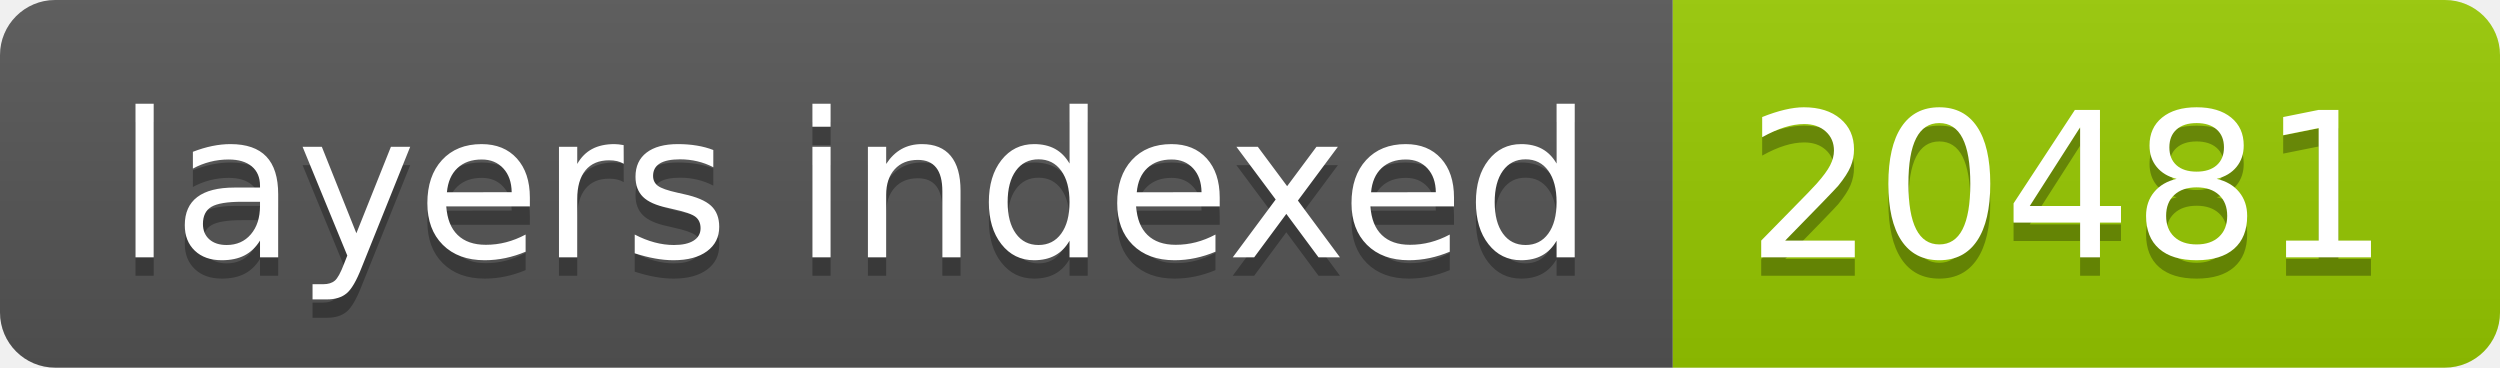
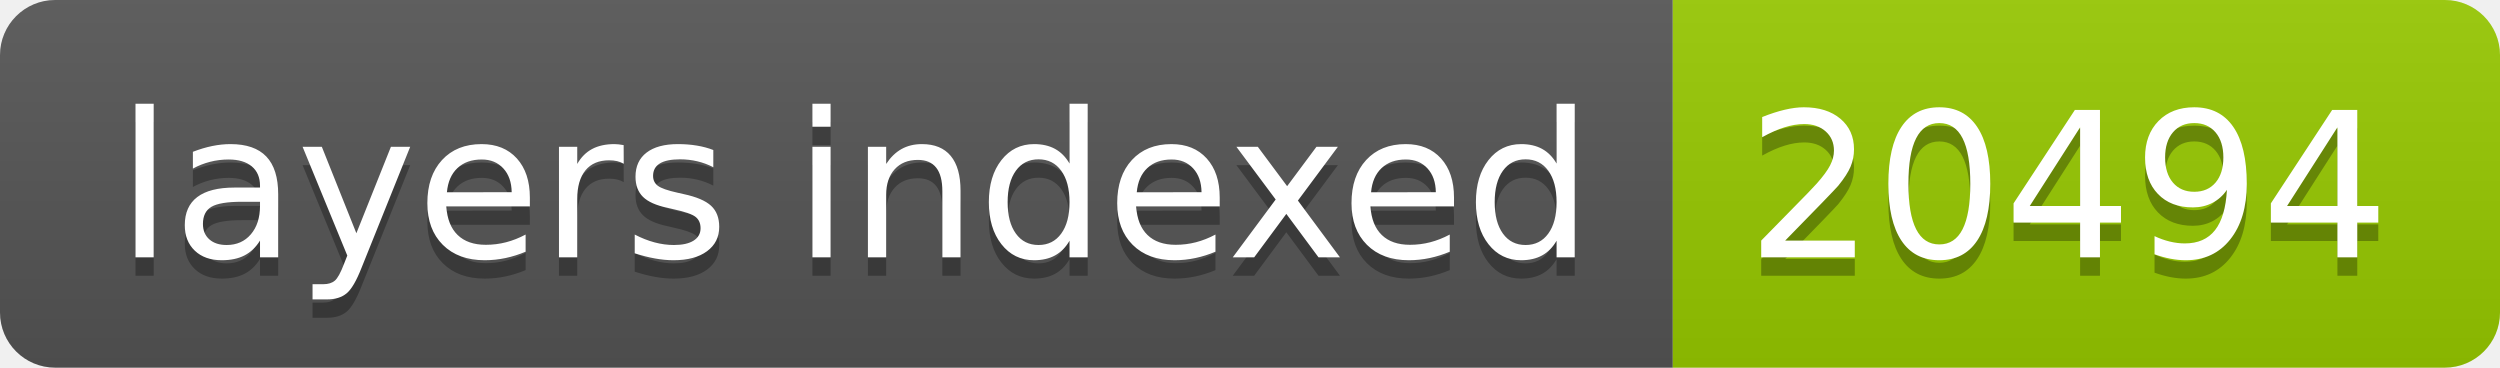
- <svg xmlns="http://www.w3.org/2000/svg" width="136" height="20" role="img" aria-label="layers indexed: 20481">
+ <svg xmlns="http://www.w3.org/2000/svg" width="136" height="20" role="img" aria-label="layers indexed: 20494">
  <linearGradient id="s" x2="0" y2="100%">
    <stop offset="0" stop-color="#bbb" stop-opacity=".1" />
    <stop offset="1" stop-opacity=".1" />
  </linearGradient>
  <clipPath id="r">
    <rect width="136" height="20" rx="3" fill="#fff" />
  </clipPath>
  <g clip-path="url(#r)">
    <rect width="91" height="20" fill="#555" />
    <rect x="91" width="45" height="20" fill="#97ca00" />
    <rect width="136" height="20" fill="url(#s)" />
  </g>
  <g fill="#fff" text-anchor="middle" font-family="Verdana,Geneva,DejaVu Sans,sans-serif" text-rendering="geometricPrecision" font-size="110">
    <text aria-hidden="true" x="465" y="150" fill="#010101" fill-opacity=".3" transform="scale(.1)" textLength="810">layers indexed</text>
    <text x="465" y="140" transform="scale(.1)" fill="#fff" textLength="810">layers indexed</text>
-     <text aria-hidden="true" x="1125" y="150" fill="#010101" fill-opacity=".3" transform="scale(.1)" textLength="350">20481</text>
-     <text x="1125" y="140" transform="scale(.1)" fill="#fff" textLength="350">20481</text>
+     <text aria-hidden="true" x="1125" y="150" fill="#010101" fill-opacity=".3" transform="scale(.1)" textLength="350">20494</text>
+     <text x="1125" y="140" transform="scale(.1)" fill="#fff" textLength="350">20494</text>
  </g>
</svg>
